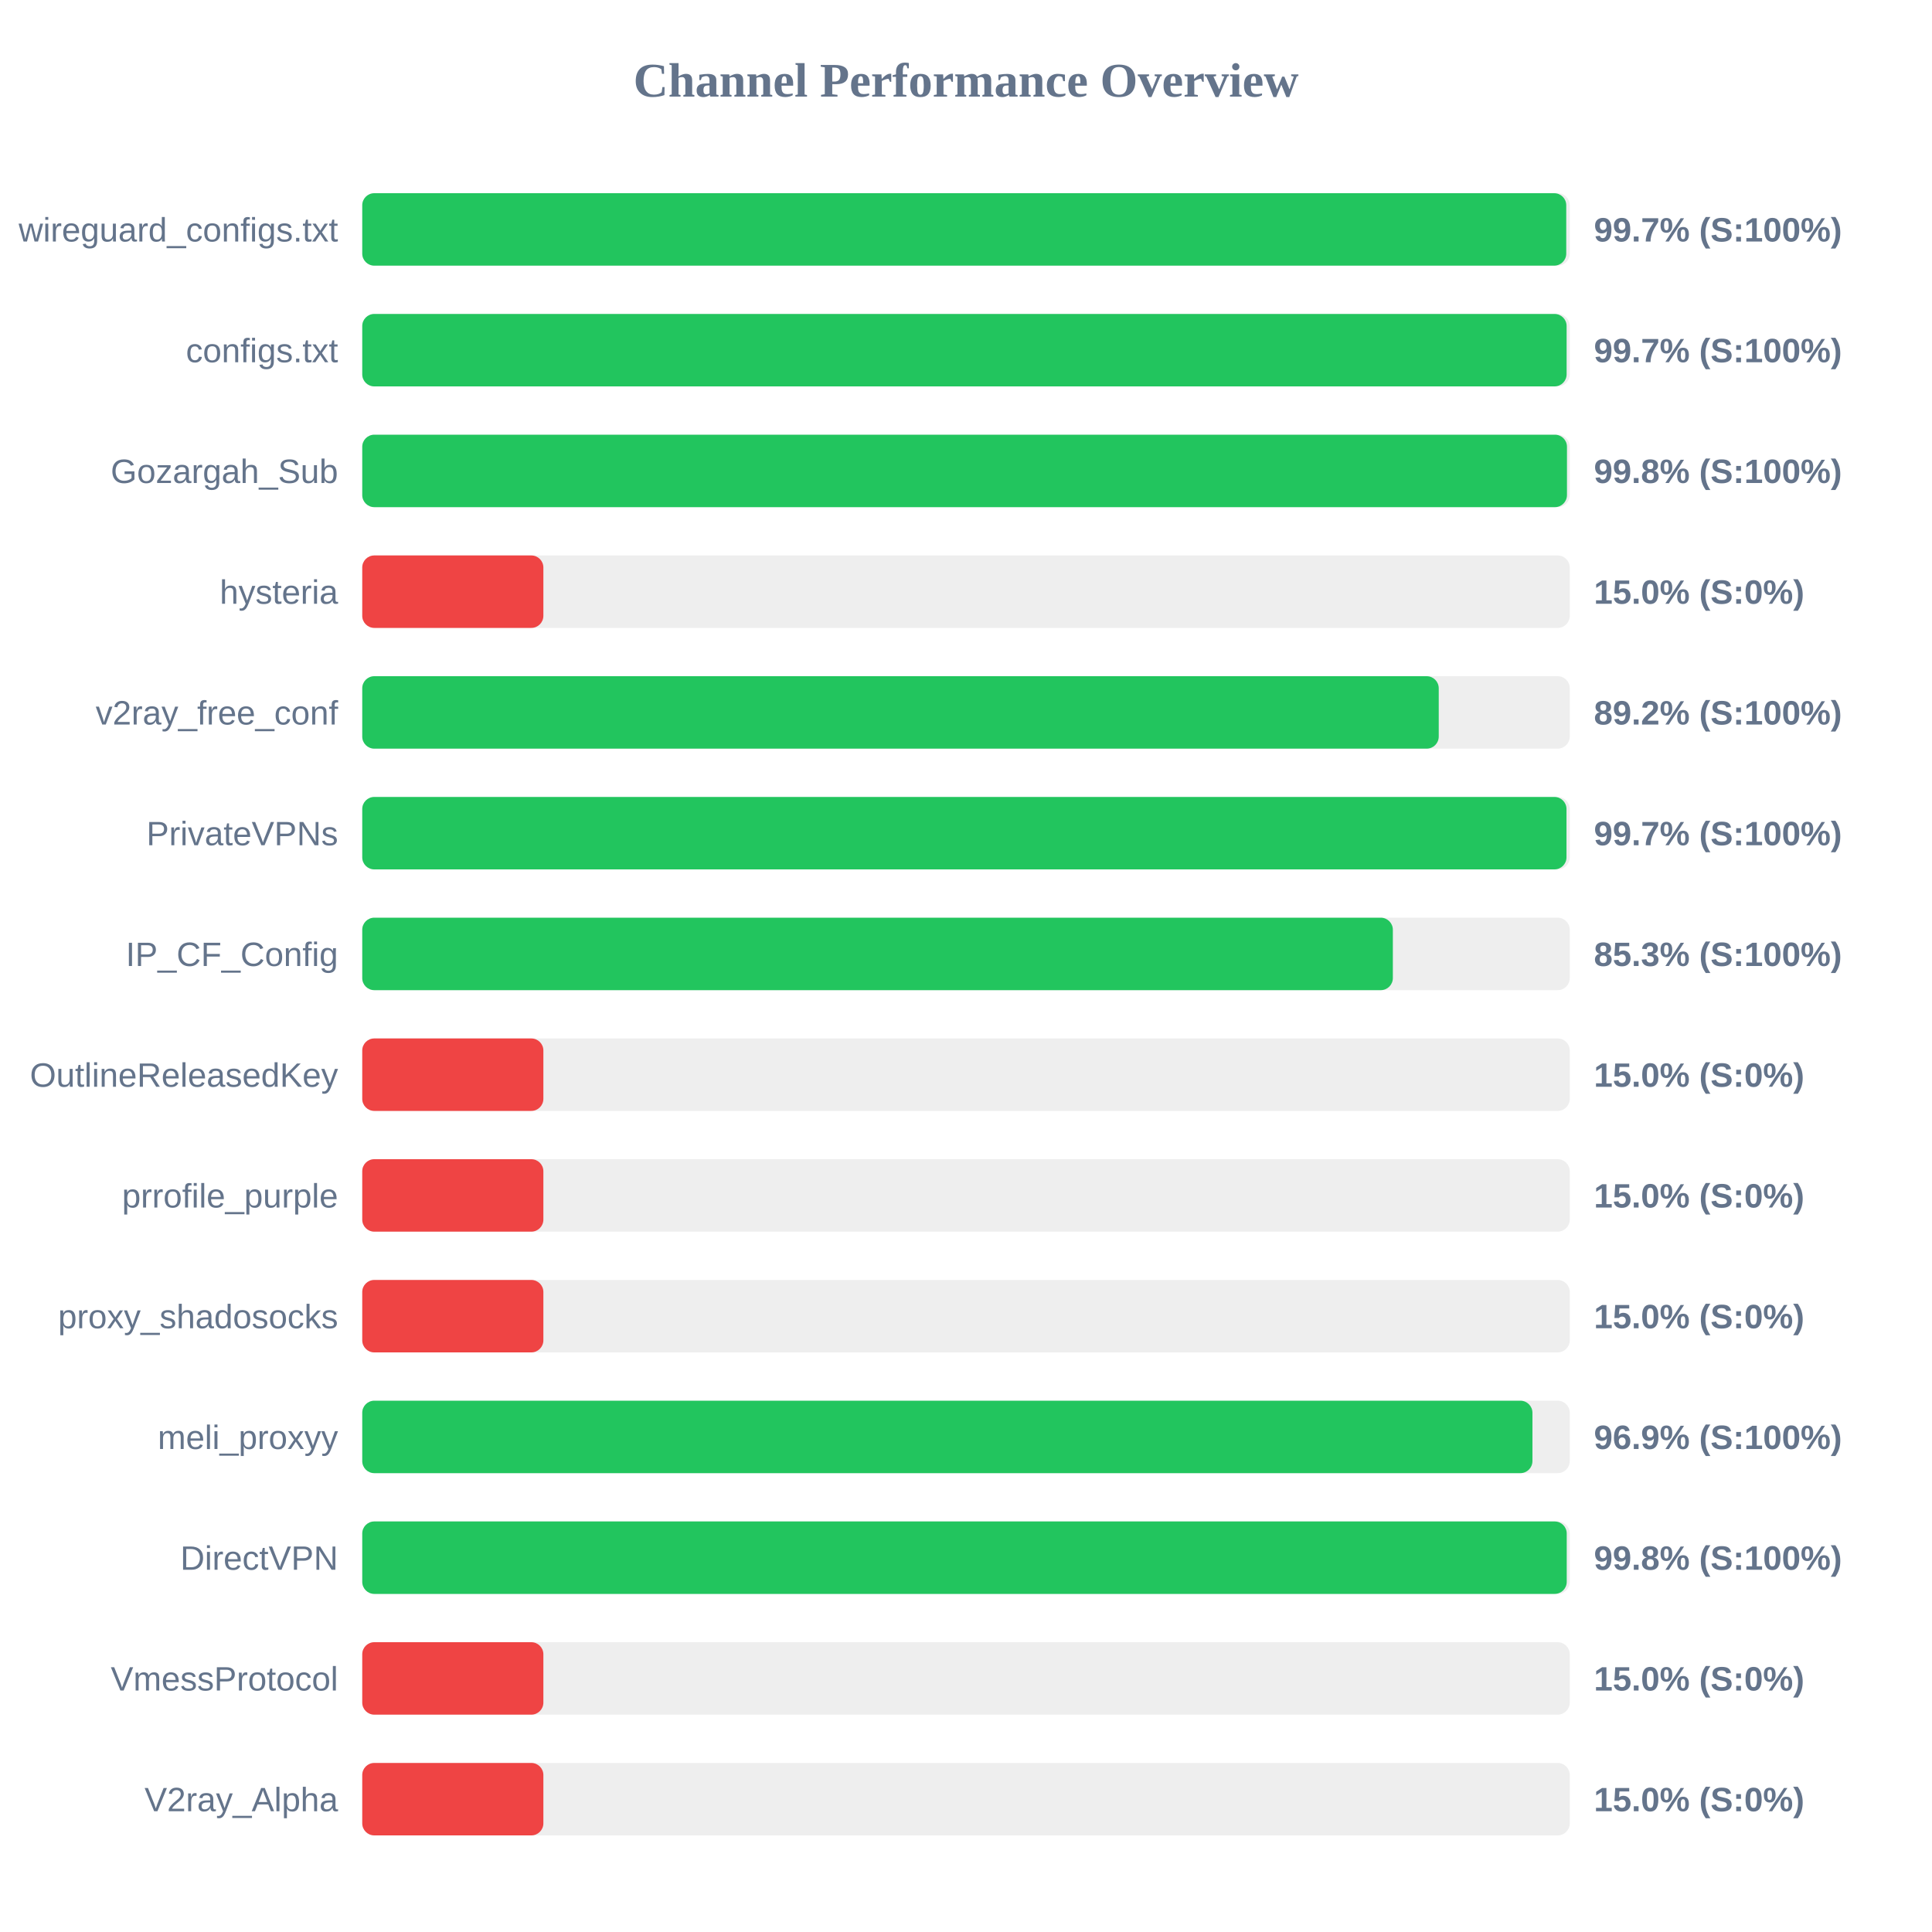
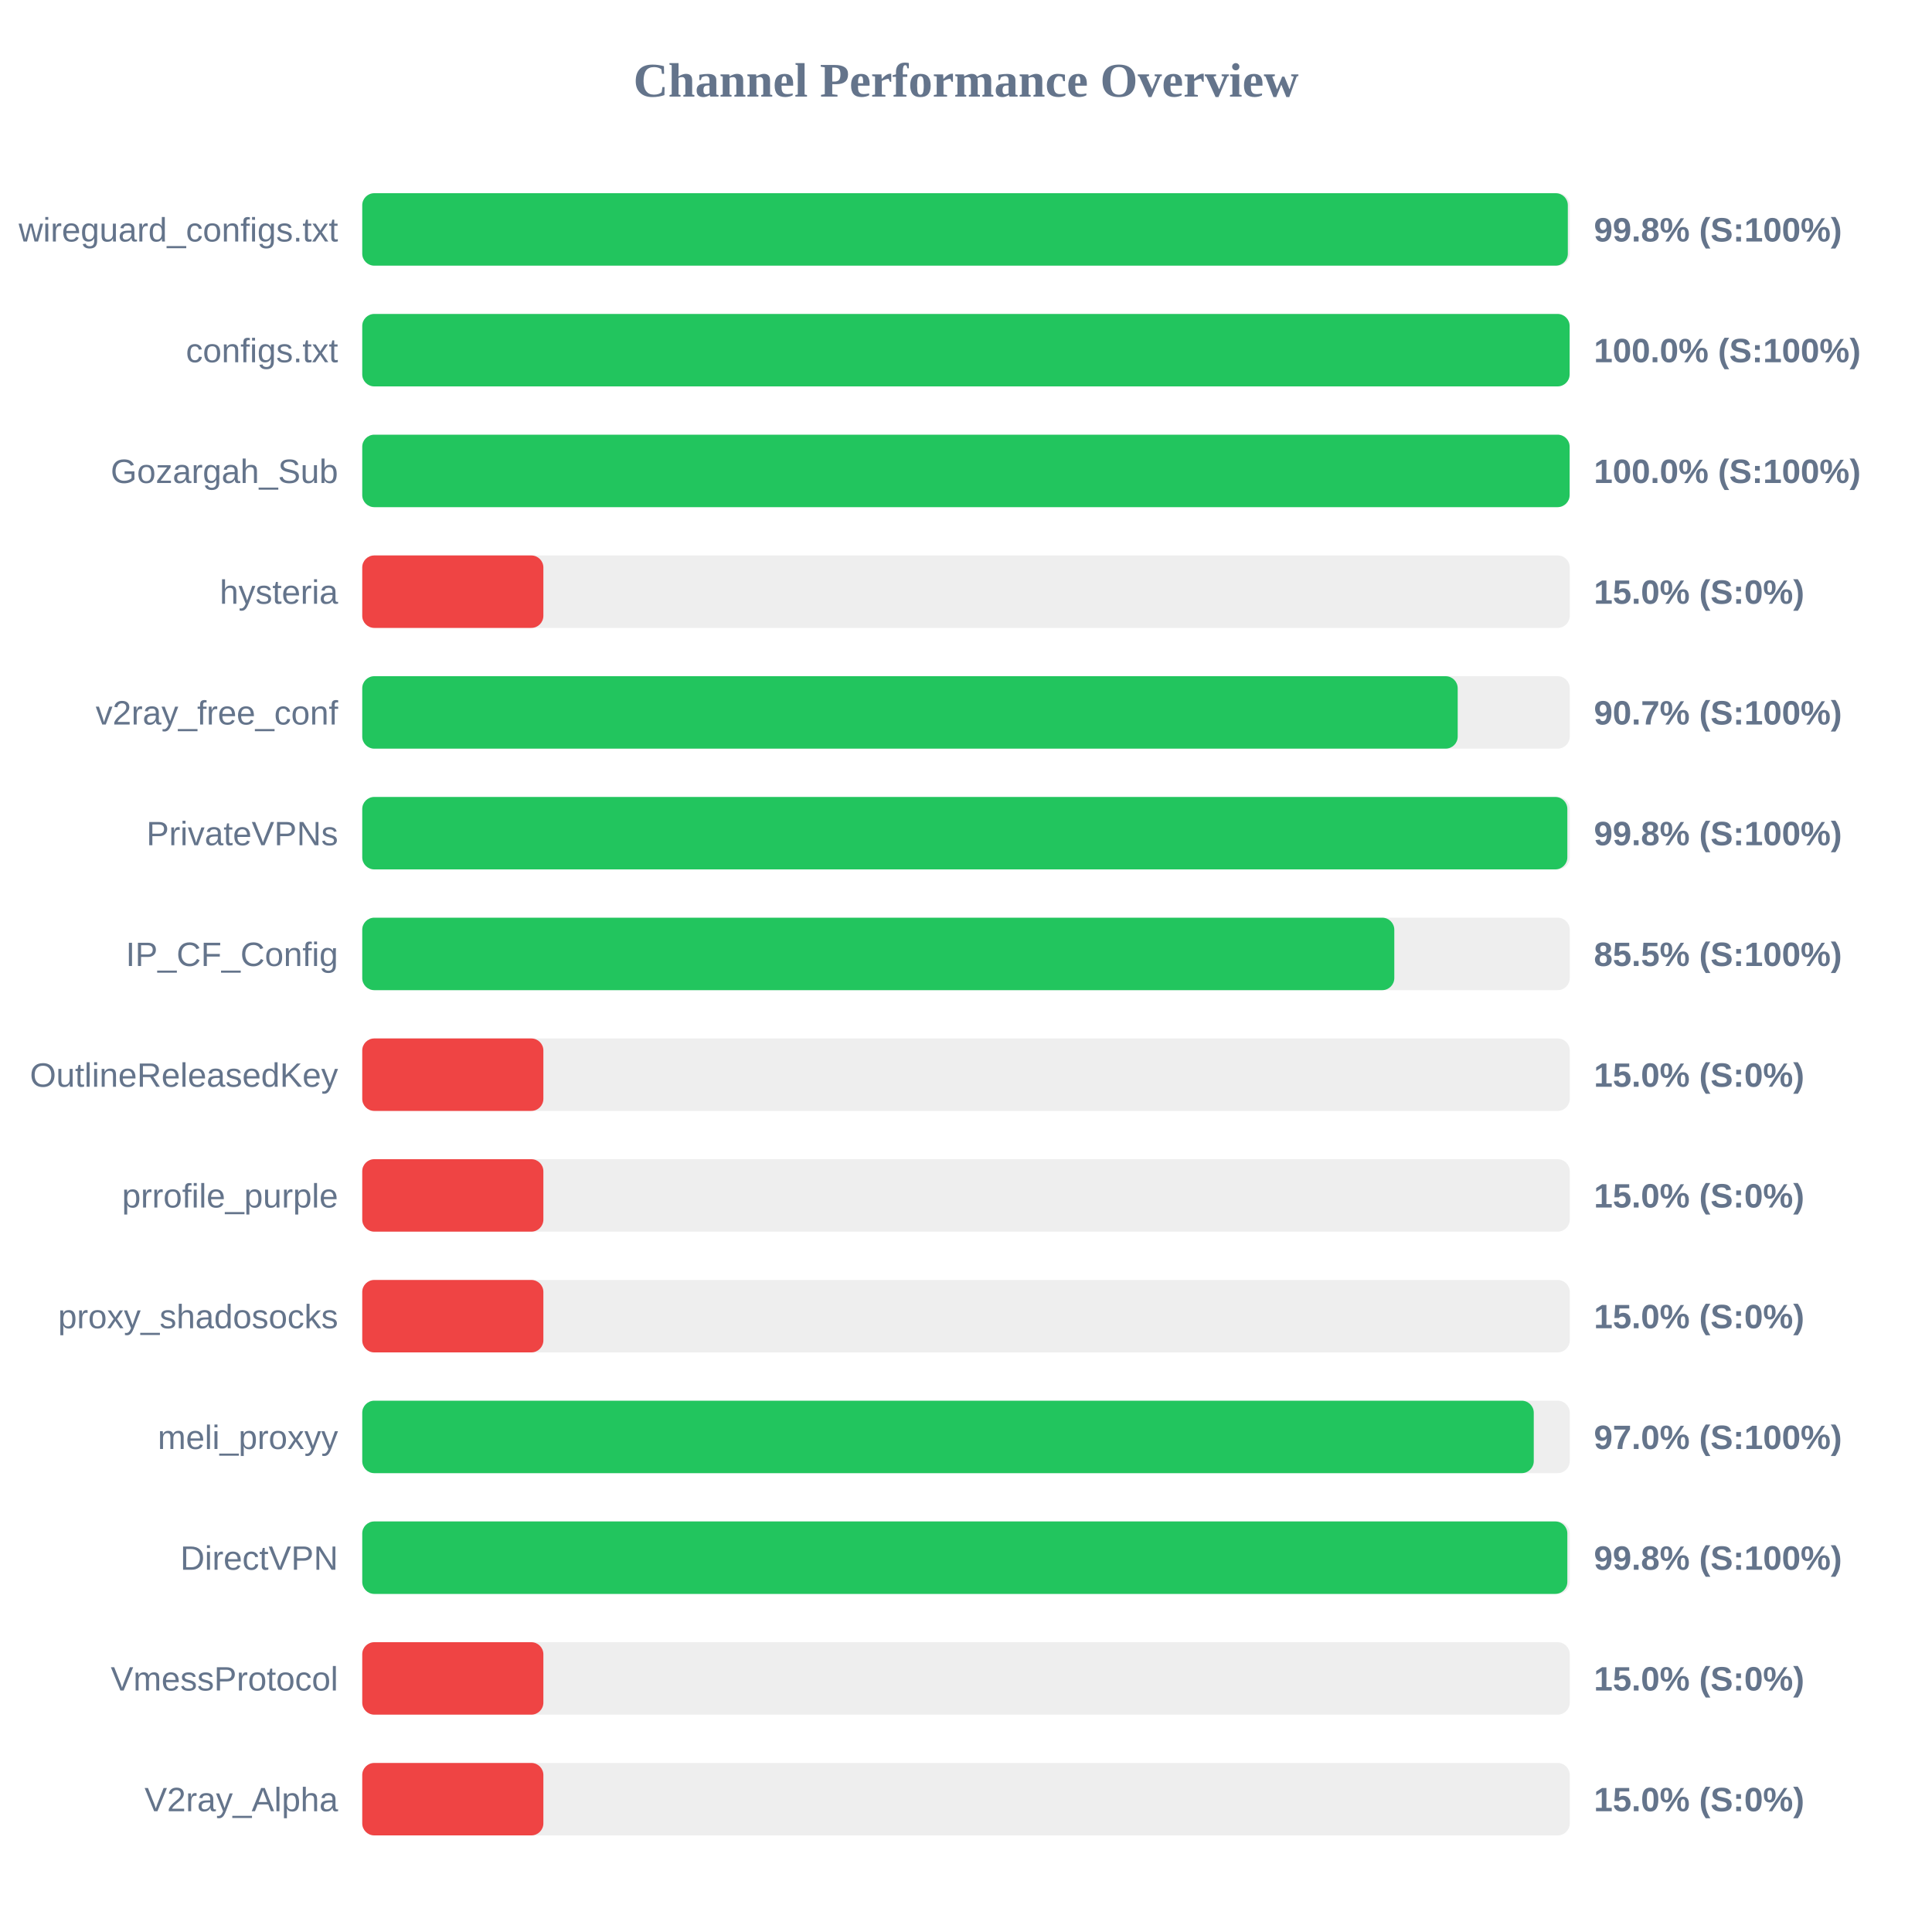
<svg xmlns="http://www.w3.org/2000/svg" width="800" height="800" version="1.1">
  <style>
        .row { font: 14px Arial; fill: #64748b; }
        .score { font: bold 14px Arial; fill: #64748b; }
    </style>
  <text x="400" y="40" text-anchor="middle" font-size="20px" font-weight="bold" fill="#64748b">Channel Performance Overview</text>
  <rect x="150" y="80" width="500" height="30" fill="#eee" rx="5" />
-   <rect x="150" y="80" width="498.55" height="30" fill="#22c55e" rx="5" />
+   <rect x="150" y="80" width="499.2" height="30" fill="#22c55e" rx="5" />
  <text x="140" y="100" text-anchor="end" class="row">wireguard_configs.txt</text>
-   <text x="660" y="100" text-anchor="start" class="score">99.7% (S:100%)</text>
+   <text x="660" y="100" text-anchor="start" class="score">99.8% (S:100%)</text>
  <rect x="150" y="130" width="500" height="30" fill="#eee" rx="5" />
-   <rect x="150" y="130" width="498.7" height="30" fill="#22c55e" rx="5" />
+   <rect x="150" y="130" width="499.95" height="30" fill="#22c55e" rx="5" />
  <text x="140" y="150" text-anchor="end" class="row">configs.txt</text>
-   <text x="660" y="150" text-anchor="start" class="score">99.7% (S:100%)</text>
+   <text x="660" y="150" text-anchor="start" class="score">100.0% (S:100%)</text>
  <rect x="150" y="180" width="500" height="30" fill="#eee" rx="5" />
-   <rect x="150" y="180" width="498.85" height="30" fill="#22c55e" rx="5" />
+   <rect x="150" y="180" width="499.95" height="30" fill="#22c55e" rx="5" />
  <text x="140" y="200" text-anchor="end" class="row">Gozargah_Sub</text>
-   <text x="660" y="200" text-anchor="start" class="score">99.8% (S:100%)</text>
+   <text x="660" y="200" text-anchor="start" class="score">100.0% (S:100%)</text>
  <rect x="150" y="230" width="500" height="30" fill="#eee" rx="5" />
  <rect x="150" y="230" width="75.0" height="30" fill="#ef4444" rx="5" />
  <text x="140" y="250" text-anchor="end" class="row">hysteria</text>
  <text x="660" y="250" text-anchor="start" class="score">15.0% (S:0%)</text>
  <rect x="150" y="280" width="500" height="30" fill="#eee" rx="5" />
-   <rect x="150" y="280" width="445.75" height="30" fill="#22c55e" rx="5" />
+   <rect x="150" y="280" width="453.6" height="30" fill="#22c55e" rx="5" />
  <text x="140" y="300" text-anchor="end" class="row">v2ray_free_conf</text>
-   <text x="660" y="300" text-anchor="start" class="score">89.2% (S:100%)</text>
+   <text x="660" y="300" text-anchor="start" class="score">90.7% (S:100%)</text>
  <rect x="150" y="330" width="500" height="30" fill="#eee" rx="5" />
-   <rect x="150" y="330" width="498.65" height="30" fill="#22c55e" rx="5" />
+   <rect x="150" y="330" width="499.0" height="30" fill="#22c55e" rx="5" />
  <text x="140" y="350" text-anchor="end" class="row">PrivateVPNs</text>
-   <text x="660" y="350" text-anchor="start" class="score">99.7% (S:100%)</text>
+   <text x="660" y="350" text-anchor="start" class="score">99.8% (S:100%)</text>
  <rect x="150" y="380" width="500" height="30" fill="#eee" rx="5" />
-   <rect x="150" y="380" width="426.75" height="30" fill="#22c55e" rx="5" />
+   <rect x="150" y="380" width="427.35" height="30" fill="#22c55e" rx="5" />
  <text x="140" y="400" text-anchor="end" class="row">IP_CF_Config</text>
-   <text x="660" y="400" text-anchor="start" class="score">85.3% (S:100%)</text>
+   <text x="660" y="400" text-anchor="start" class="score">85.5% (S:100%)</text>
  <rect x="150" y="430" width="500" height="30" fill="#eee" rx="5" />
  <rect x="150" y="430" width="75.0" height="30" fill="#ef4444" rx="5" />
  <text x="140" y="450" text-anchor="end" class="row">OutlineReleasedKey</text>
  <text x="660" y="450" text-anchor="start" class="score">15.0% (S:0%)</text>
  <rect x="150" y="480" width="500" height="30" fill="#eee" rx="5" />
  <rect x="150" y="480" width="75.0" height="30" fill="#ef4444" rx="5" />
  <text x="140" y="500" text-anchor="end" class="row">prrofile_purple</text>
  <text x="660" y="500" text-anchor="start" class="score">15.0% (S:0%)</text>
  <rect x="150" y="530" width="500" height="30" fill="#eee" rx="5" />
  <rect x="150" y="530" width="75.0" height="30" fill="#ef4444" rx="5" />
  <text x="140" y="550" text-anchor="end" class="row">proxy_shadosocks</text>
  <text x="660" y="550" text-anchor="start" class="score">15.0% (S:0%)</text>
  <rect x="150" y="580" width="500" height="30" fill="#eee" rx="5" />
-   <rect x="150" y="580" width="484.55" height="30" fill="#22c55e" rx="5" />
+   <rect x="150" y="580" width="485.1" height="30" fill="#22c55e" rx="5" />
  <text x="140" y="600" text-anchor="end" class="row">meli_proxyy</text>
-   <text x="660" y="600" text-anchor="start" class="score">96.9% (S:100%)</text>
+   <text x="660" y="600" text-anchor="start" class="score">97.0% (S:100%)</text>
  <rect x="150" y="630" width="500" height="30" fill="#eee" rx="5" />
-   <rect x="150" y="630" width="498.75" height="30" fill="#22c55e" rx="5" />
+   <rect x="150" y="630" width="499.0" height="30" fill="#22c55e" rx="5" />
  <text x="140" y="650" text-anchor="end" class="row">DirectVPN</text>
  <text x="660" y="650" text-anchor="start" class="score">99.8% (S:100%)</text>
  <rect x="150" y="680" width="500" height="30" fill="#eee" rx="5" />
  <rect x="150" y="680" width="75.0" height="30" fill="#ef4444" rx="5" />
  <text x="140" y="700" text-anchor="end" class="row">VmessProtocol</text>
  <text x="660" y="700" text-anchor="start" class="score">15.0% (S:0%)</text>
  <rect x="150" y="730" width="500" height="30" fill="#eee" rx="5" />
  <rect x="150" y="730" width="75.0" height="30" fill="#ef4444" rx="5" />
  <text x="140" y="750" text-anchor="end" class="row">V2ray_Alpha</text>
  <text x="660" y="750" text-anchor="start" class="score">15.0% (S:0%)</text>
</svg>
